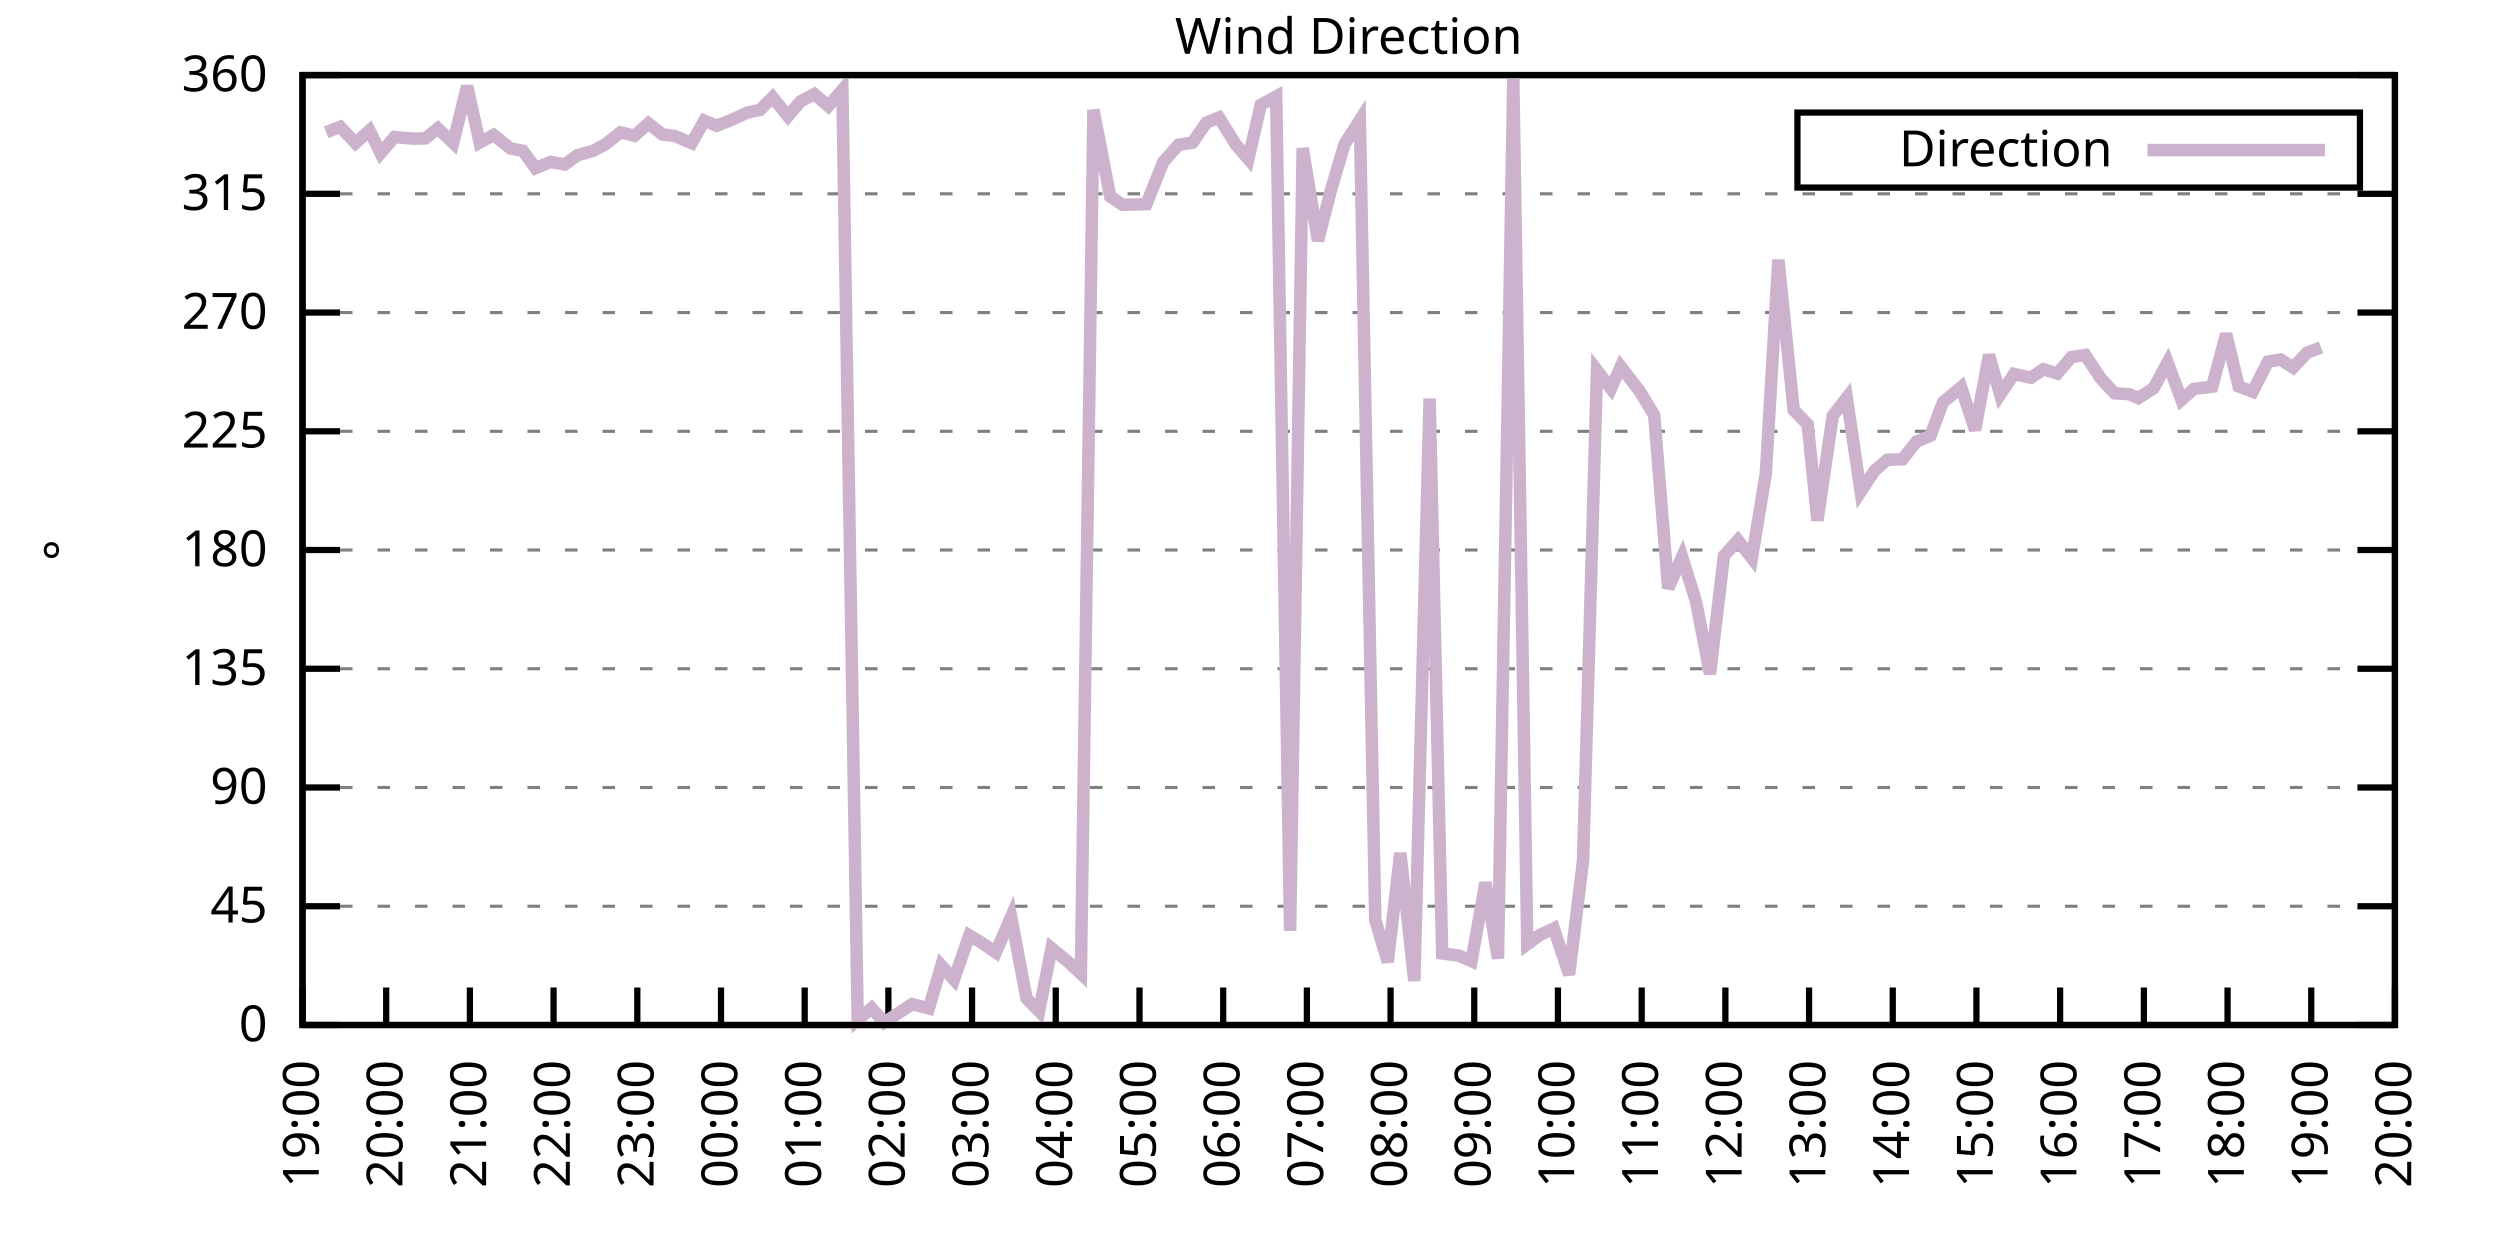
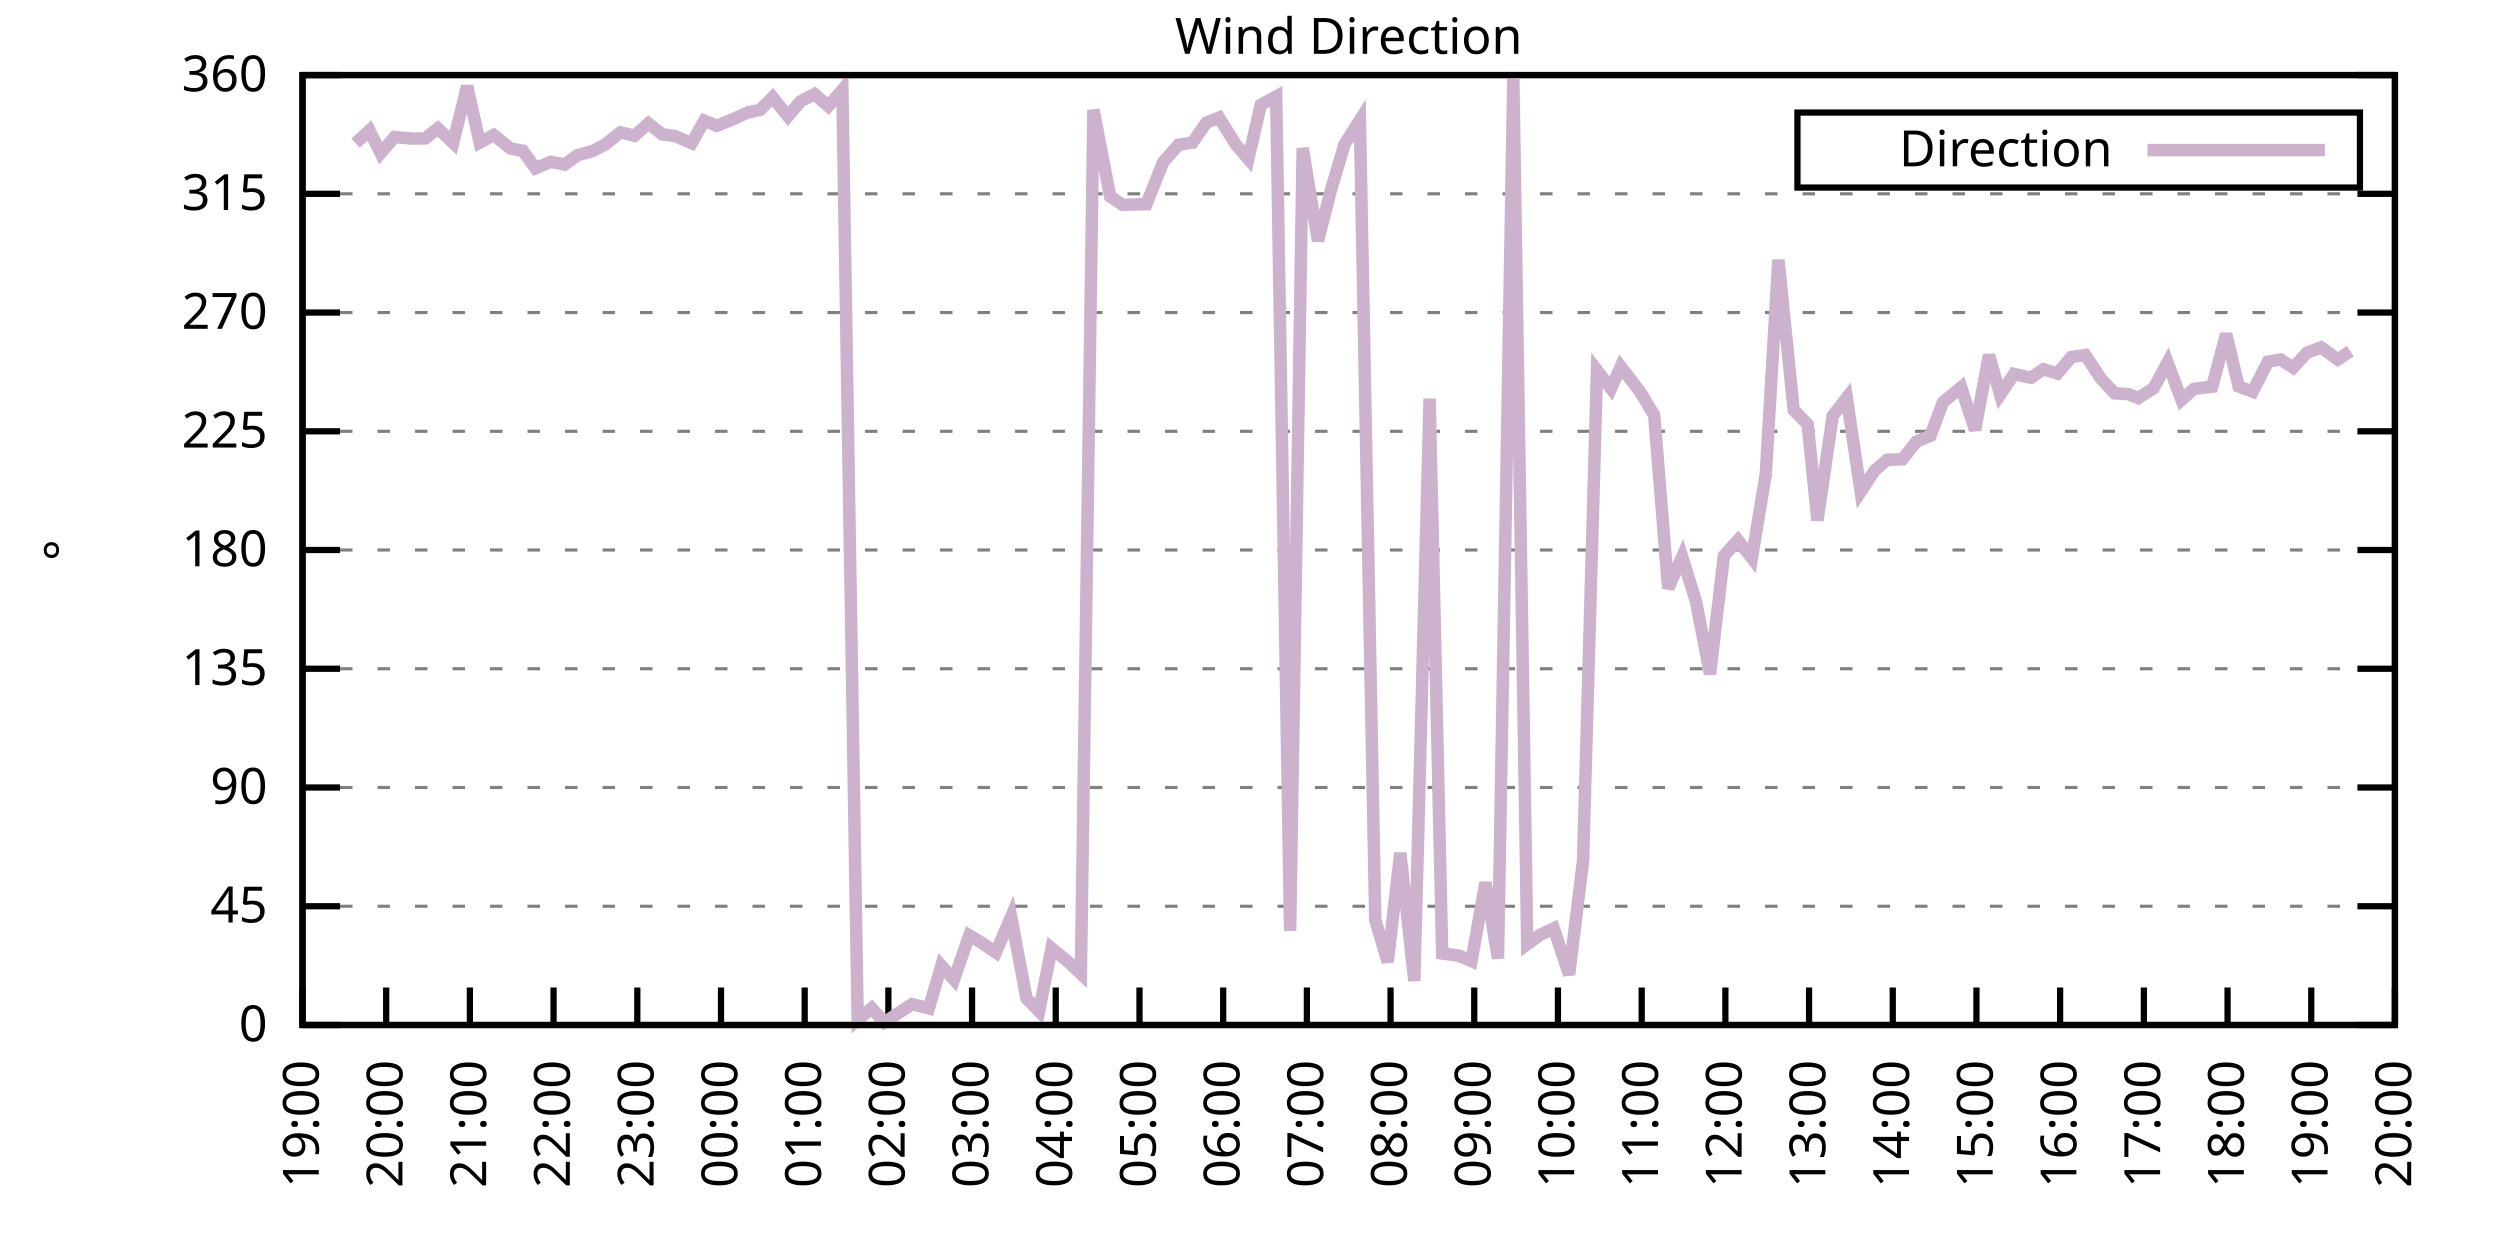
<svg xmlns="http://www.w3.org/2000/svg" xmlns:xlink="http://www.w3.org/1999/xlink" width="400" height="200" viewBox="0 0 400 200">
  <g id="gnuplot_canvas">
    <rect x="0" y="0" width="400" height="200" fill="none" />
    <defs>
      <circle id="gpDot" r="0.5" stroke-width="0.5" stroke="currentColor" />
      <path id="gpPt0" stroke-width="0.333" stroke="currentColor" d="M-1,0 h2 M0,-1 v2" />
      <path id="gpPt1" stroke-width="0.333" stroke="currentColor" d="M-1,-1 L1,1 M1,-1 L-1,1" />
      <path id="gpPt2" stroke-width="0.333" stroke="currentColor" d="M-1,0 L1,0 M0,-1 L0,1 M-1,-1 L1,1 M-1,1 L1,-1" />
      <rect id="gpPt3" stroke-width="0.333" stroke="currentColor" x="-1" y="-1" width="2" height="2" />
      <rect id="gpPt4" stroke-width="0.333" stroke="currentColor" fill="currentColor" x="-1" y="-1" width="2" height="2" />
      <circle id="gpPt5" stroke-width="0.333" stroke="currentColor" cx="0" cy="0" r="1" />
      <use xlink:href="#gpPt5" id="gpPt6" fill="currentColor" stroke="none" />
      <path id="gpPt7" stroke-width="0.333" stroke="currentColor" d="M0,-1.33 L-1.33,0.67 L1.33,0.67 z" />
      <use xlink:href="#gpPt7" id="gpPt8" fill="currentColor" stroke="none" />
      <use xlink:href="#gpPt7" id="gpPt9" stroke="currentColor" transform="rotate(180)" />
      <use xlink:href="#gpPt9" id="gpPt10" fill="currentColor" stroke="none" />
      <use xlink:href="#gpPt3" id="gpPt11" stroke="currentColor" transform="rotate(45)" />
      <use xlink:href="#gpPt11" id="gpPt12" fill="currentColor" stroke="none" />
      <path id="gpPt13" stroke-width="0.333" stroke="currentColor" d="M0,1.330 L1.265,0.411 L0.782,-1.067 L-0.782,-1.076 L-1.265,0.411 z" />
      <use xlink:href="#gpPt13" id="gpPt14" fill="currentColor" stroke="none" />
      <filter id="textbox" filterUnits="objectBoundingBox" x="0" y="0" height="1" width="1">
        <feFlood flood-color="white" flood-opacity="1" result="bgnd" />
        <feComposite in="SourceGraphic" in2="bgnd" operator="atop" />
      </filter>
      <filter id="greybox" filterUnits="objectBoundingBox" x="0" y="0" height="1" width="1">
        <feFlood flood-color="lightgrey" flood-opacity="1" result="grey" />
        <feComposite in="SourceGraphic" in2="grey" operator="atop" />
      </filter>
    </defs>
    <g fill="none" color="white" stroke="currentColor" stroke-width="1.00" stroke-linecap="butt" stroke-linejoin="miter">
</g>
    <g fill="none" color="black" stroke="currentColor" stroke-width="1.00" stroke-linecap="butt" stroke-linejoin="miter">
      <g stroke="none" shape-rendering="crispEdges">
        <polygon fill="rgb(255, 255, 255)" points="48.40,164.00 383.18,164.00 383.18,12.02 48.40,12.02 " />
      </g>
    </g>
    <g fill="none" color="black" stroke="currentColor" stroke-width="1.00" stroke-linecap="butt" stroke-linejoin="miter">
</g>
    <g fill="none" color="black" stroke="black" stroke-width="0.50" stroke-linecap="butt" stroke-linejoin="miter">
</g>
    <g fill="none" color="gray" stroke="currentColor" stroke-width="0.50" stroke-linecap="butt" stroke-linejoin="miter">
      <path stroke="gray" stroke-dasharray="2,4" class="gridline" d="M48.40,164.00 L383.19,164.00  " />
    </g>
    <g fill="none" color="gray" stroke="gray" stroke-width="1.00" stroke-linecap="butt" stroke-linejoin="miter">
</g>
    <g fill="none" color="black" stroke="currentColor" stroke-width="1.00" stroke-linecap="butt" stroke-linejoin="miter">
      <path stroke="black" d="M48.40,164.00 L54.40,164.00 M383.19,164.00 L377.19,164.00  " />
      <g transform="translate(42.80,166.60)" stroke="none" fill="black" font-family="Sans" font-size="8.00" text-anchor="end">
        <text>
          <tspan font-family="Sans"> 0</tspan>
        </text>
      </g>
    </g>
    <g fill="none" color="black" stroke="currentColor" stroke-width="1.00" stroke-linecap="butt" stroke-linejoin="miter">
</g>
    <g fill="none" color="black" stroke="black" stroke-width="0.50" stroke-linecap="butt" stroke-linejoin="miter">
</g>
    <g fill="none" color="gray" stroke="currentColor" stroke-width="0.50" stroke-linecap="butt" stroke-linejoin="miter">
      <path stroke="gray" stroke-dasharray="2,4" class="gridline" d="M48.40,145.00 L383.19,145.00  " />
    </g>
    <g fill="none" color="gray" stroke="gray" stroke-width="1.00" stroke-linecap="butt" stroke-linejoin="miter">
</g>
    <g fill="none" color="black" stroke="currentColor" stroke-width="1.00" stroke-linecap="butt" stroke-linejoin="miter">
      <path stroke="black" d="M48.40,145.00 L54.40,145.00 M383.19,145.00 L377.19,145.00  " />
      <g transform="translate(42.80,147.60)" stroke="none" fill="black" font-family="Sans" font-size="8.00" text-anchor="end">
        <text>
          <tspan font-family="Sans"> 45</tspan>
        </text>
      </g>
    </g>
    <g fill="none" color="black" stroke="currentColor" stroke-width="1.00" stroke-linecap="butt" stroke-linejoin="miter">
</g>
    <g fill="none" color="black" stroke="black" stroke-width="0.50" stroke-linecap="butt" stroke-linejoin="miter">
</g>
    <g fill="none" color="gray" stroke="currentColor" stroke-width="0.50" stroke-linecap="butt" stroke-linejoin="miter">
      <path stroke="gray" stroke-dasharray="2,4" class="gridline" d="M48.40,126.00 L383.19,126.00  " />
    </g>
    <g fill="none" color="gray" stroke="gray" stroke-width="1.00" stroke-linecap="butt" stroke-linejoin="miter">
</g>
    <g fill="none" color="black" stroke="currentColor" stroke-width="1.00" stroke-linecap="butt" stroke-linejoin="miter">
      <path stroke="black" d="M48.40,126.00 L54.40,126.00 M383.19,126.00 L377.19,126.00  " />
      <g transform="translate(42.80,128.60)" stroke="none" fill="black" font-family="Sans" font-size="8.00" text-anchor="end">
        <text>
          <tspan font-family="Sans"> 90</tspan>
        </text>
      </g>
    </g>
    <g fill="none" color="black" stroke="currentColor" stroke-width="1.00" stroke-linecap="butt" stroke-linejoin="miter">
</g>
    <g fill="none" color="black" stroke="black" stroke-width="0.50" stroke-linecap="butt" stroke-linejoin="miter">
</g>
    <g fill="none" color="gray" stroke="currentColor" stroke-width="0.50" stroke-linecap="butt" stroke-linejoin="miter">
      <path stroke="gray" stroke-dasharray="2,4" class="gridline" d="M48.40,107.00 L383.19,107.00  " />
    </g>
    <g fill="none" color="gray" stroke="gray" stroke-width="1.00" stroke-linecap="butt" stroke-linejoin="miter">
</g>
    <g fill="none" color="black" stroke="currentColor" stroke-width="1.00" stroke-linecap="butt" stroke-linejoin="miter">
      <path stroke="black" d="M48.40,107.00 L54.40,107.00 M383.19,107.00 L377.19,107.00  " />
      <g transform="translate(42.80,109.60)" stroke="none" fill="black" font-family="Sans" font-size="8.00" text-anchor="end">
        <text>
          <tspan font-family="Sans"> 135</tspan>
        </text>
      </g>
    </g>
    <g fill="none" color="black" stroke="currentColor" stroke-width="1.00" stroke-linecap="butt" stroke-linejoin="miter">
</g>
    <g fill="none" color="black" stroke="black" stroke-width="0.50" stroke-linecap="butt" stroke-linejoin="miter">
</g>
    <g fill="none" color="gray" stroke="currentColor" stroke-width="0.50" stroke-linecap="butt" stroke-linejoin="miter">
      <path stroke="gray" stroke-dasharray="2,4" class="gridline" d="M48.40,88.00 L383.19,88.00  " />
    </g>
    <g fill="none" color="gray" stroke="gray" stroke-width="1.00" stroke-linecap="butt" stroke-linejoin="miter">
</g>
    <g fill="none" color="black" stroke="currentColor" stroke-width="1.00" stroke-linecap="butt" stroke-linejoin="miter">
      <path stroke="black" d="M48.40,88.00 L54.40,88.00 M383.19,88.00 L377.19,88.00  " />
      <g transform="translate(42.80,90.60)" stroke="none" fill="black" font-family="Sans" font-size="8.00" text-anchor="end">
        <text>
          <tspan font-family="Sans"> 180</tspan>
        </text>
      </g>
    </g>
    <g fill="none" color="black" stroke="currentColor" stroke-width="1.00" stroke-linecap="butt" stroke-linejoin="miter">
</g>
    <g fill="none" color="black" stroke="black" stroke-width="0.50" stroke-linecap="butt" stroke-linejoin="miter">
</g>
    <g fill="none" color="gray" stroke="currentColor" stroke-width="0.50" stroke-linecap="butt" stroke-linejoin="miter">
      <path stroke="gray" stroke-dasharray="2,4" class="gridline" d="M48.40,69.01 L383.19,69.01  " />
    </g>
    <g fill="none" color="gray" stroke="gray" stroke-width="1.00" stroke-linecap="butt" stroke-linejoin="miter">
</g>
    <g fill="none" color="black" stroke="currentColor" stroke-width="1.00" stroke-linecap="butt" stroke-linejoin="miter">
      <path stroke="black" d="M48.40,69.01 L54.40,69.01 M383.19,69.01 L377.19,69.01  " />
      <g transform="translate(42.80,71.61)" stroke="none" fill="black" font-family="Sans" font-size="8.00" text-anchor="end">
        <text>
          <tspan font-family="Sans"> 225</tspan>
        </text>
      </g>
    </g>
    <g fill="none" color="black" stroke="currentColor" stroke-width="1.00" stroke-linecap="butt" stroke-linejoin="miter">
</g>
    <g fill="none" color="black" stroke="black" stroke-width="0.50" stroke-linecap="butt" stroke-linejoin="miter">
</g>
    <g fill="none" color="gray" stroke="currentColor" stroke-width="0.50" stroke-linecap="butt" stroke-linejoin="miter">
      <path stroke="gray" stroke-dasharray="2,4" class="gridline" d="M48.40,50.01 L383.19,50.01  " />
    </g>
    <g fill="none" color="gray" stroke="gray" stroke-width="1.00" stroke-linecap="butt" stroke-linejoin="miter">
</g>
    <g fill="none" color="black" stroke="currentColor" stroke-width="1.00" stroke-linecap="butt" stroke-linejoin="miter">
      <path stroke="black" d="M48.40,50.01 L54.40,50.01 M383.19,50.01 L377.19,50.01  " />
      <g transform="translate(42.80,52.61)" stroke="none" fill="black" font-family="Sans" font-size="8.00" text-anchor="end">
        <text>
          <tspan font-family="Sans"> 270</tspan>
        </text>
      </g>
    </g>
    <g fill="none" color="black" stroke="currentColor" stroke-width="1.00" stroke-linecap="butt" stroke-linejoin="miter">
</g>
    <g fill="none" color="black" stroke="black" stroke-width="0.50" stroke-linecap="butt" stroke-linejoin="miter">
</g>
    <g fill="none" color="gray" stroke="currentColor" stroke-width="0.50" stroke-linecap="butt" stroke-linejoin="miter">
      <path stroke="gray" stroke-dasharray="2,4" class="gridline" d="M48.40,31.01 L383.19,31.01  " />
    </g>
    <g fill="none" color="gray" stroke="gray" stroke-width="1.00" stroke-linecap="butt" stroke-linejoin="miter">
</g>
    <g fill="none" color="black" stroke="currentColor" stroke-width="1.00" stroke-linecap="butt" stroke-linejoin="miter">
      <path stroke="black" d="M48.40,31.01 L54.40,31.01 M383.19,31.01 L377.19,31.01  " />
      <g transform="translate(42.80,33.61)" stroke="none" fill="black" font-family="Sans" font-size="8.00" text-anchor="end">
        <text>
          <tspan font-family="Sans"> 315</tspan>
        </text>
      </g>
    </g>
    <g fill="none" color="black" stroke="currentColor" stroke-width="1.00" stroke-linecap="butt" stroke-linejoin="miter">
</g>
    <g fill="none" color="black" stroke="black" stroke-width="0.50" stroke-linecap="butt" stroke-linejoin="miter">
</g>
    <g fill="none" color="gray" stroke="currentColor" stroke-width="0.50" stroke-linecap="butt" stroke-linejoin="miter">
      <path stroke="gray" stroke-dasharray="2,4" class="gridline" d="M48.40,12.01 L383.19,12.01  " />
    </g>
    <g fill="none" color="gray" stroke="gray" stroke-width="1.00" stroke-linecap="butt" stroke-linejoin="miter">
</g>
    <g fill="none" color="black" stroke="currentColor" stroke-width="1.00" stroke-linecap="butt" stroke-linejoin="miter">
      <path stroke="black" d="M48.40,12.01 L54.40,12.01 M383.19,12.01 L377.19,12.01  " />
      <g transform="translate(42.80,14.61)" stroke="none" fill="black" font-family="Sans" font-size="8.00" text-anchor="end">
        <text>
          <tspan font-family="Sans"> 360</tspan>
        </text>
      </g>
    </g>
    <g fill="none" color="black" stroke="currentColor" stroke-width="1.00" stroke-linecap="butt" stroke-linejoin="miter">
      <path stroke="black" d="M48.40,164.00 L48.40,158.00  " />
      <g transform="translate(51.00,169.60) rotate(270.00)" stroke="none" fill="black" font-family="Sans" font-size="8.00" text-anchor="end">
        <text>
          <tspan font-family="Sans">19:00</tspan>
        </text>
      </g>
    </g>
    <g fill="none" color="black" stroke="currentColor" stroke-width="1.00" stroke-linecap="butt" stroke-linejoin="miter">
      <path stroke="black" d="M61.79,164.00 L61.79,158.00  " />
      <g transform="translate(64.39,169.60) rotate(270.00)" stroke="none" fill="black" font-family="Sans" font-size="8.00" text-anchor="end">
        <text>
          <tspan font-family="Sans">20:00</tspan>
        </text>
      </g>
    </g>
    <g fill="none" color="black" stroke="currentColor" stroke-width="1.00" stroke-linecap="butt" stroke-linejoin="miter">
      <path stroke="black" d="M75.18,164.00 L75.18,158.00  " />
      <g transform="translate(77.78,169.60) rotate(270.00)" stroke="none" fill="black" font-family="Sans" font-size="8.00" text-anchor="end">
        <text>
          <tspan font-family="Sans">21:00</tspan>
        </text>
      </g>
    </g>
    <g fill="none" color="black" stroke="currentColor" stroke-width="1.00" stroke-linecap="butt" stroke-linejoin="miter">
      <path stroke="black" d="M88.57,164.00 L88.57,158.00  " />
      <g transform="translate(91.17,169.60) rotate(270.00)" stroke="none" fill="black" font-family="Sans" font-size="8.00" text-anchor="end">
        <text>
          <tspan font-family="Sans">22:00</tspan>
        </text>
      </g>
    </g>
    <g fill="none" color="black" stroke="currentColor" stroke-width="1.00" stroke-linecap="butt" stroke-linejoin="miter">
      <path stroke="black" d="M101.97,164.00 L101.97,158.00  " />
      <g transform="translate(104.57,169.60) rotate(270.00)" stroke="none" fill="black" font-family="Sans" font-size="8.00" text-anchor="end">
        <text>
          <tspan font-family="Sans">23:00</tspan>
        </text>
      </g>
    </g>
    <g fill="none" color="black" stroke="currentColor" stroke-width="1.00" stroke-linecap="butt" stroke-linejoin="miter">
      <path stroke="black" d="M115.36,164.00 L115.36,158.00  " />
      <g transform="translate(117.96,169.60) rotate(270.00)" stroke="none" fill="black" font-family="Sans" font-size="8.00" text-anchor="end">
        <text>
          <tspan font-family="Sans">00:00</tspan>
        </text>
      </g>
    </g>
    <g fill="none" color="black" stroke="currentColor" stroke-width="1.00" stroke-linecap="butt" stroke-linejoin="miter">
      <path stroke="black" d="M128.75,164.00 L128.75,158.00  " />
      <g transform="translate(131.35,169.60) rotate(270.00)" stroke="none" fill="black" font-family="Sans" font-size="8.00" text-anchor="end">
        <text>
          <tspan font-family="Sans">01:00</tspan>
        </text>
      </g>
    </g>
    <g fill="none" color="black" stroke="currentColor" stroke-width="1.00" stroke-linecap="butt" stroke-linejoin="miter">
      <path stroke="black" d="M142.14,164.00 L142.14,158.00  " />
      <g transform="translate(144.74,169.60) rotate(270.00)" stroke="none" fill="black" font-family="Sans" font-size="8.00" text-anchor="end">
        <text>
          <tspan font-family="Sans">02:00</tspan>
        </text>
      </g>
    </g>
    <g fill="none" color="black" stroke="currentColor" stroke-width="1.00" stroke-linecap="butt" stroke-linejoin="miter">
      <path stroke="black" d="M155.53,164.00 L155.53,158.00  " />
      <g transform="translate(158.13,169.60) rotate(270.00)" stroke="none" fill="black" font-family="Sans" font-size="8.00" text-anchor="end">
        <text>
          <tspan font-family="Sans">03:00</tspan>
        </text>
      </g>
    </g>
    <g fill="none" color="black" stroke="currentColor" stroke-width="1.00" stroke-linecap="butt" stroke-linejoin="miter">
      <path stroke="black" d="M168.92,164.00 L168.92,158.00  " />
      <g transform="translate(171.52,169.60) rotate(270.00)" stroke="none" fill="black" font-family="Sans" font-size="8.00" text-anchor="end">
        <text>
          <tspan font-family="Sans">04:00</tspan>
        </text>
      </g>
    </g>
    <g fill="none" color="black" stroke="currentColor" stroke-width="1.00" stroke-linecap="butt" stroke-linejoin="miter">
      <path stroke="black" d="M182.32,164.00 L182.32,158.00  " />
      <g transform="translate(184.92,169.60) rotate(270.00)" stroke="none" fill="black" font-family="Sans" font-size="8.00" text-anchor="end">
        <text>
          <tspan font-family="Sans">05:00</tspan>
        </text>
      </g>
    </g>
    <g fill="none" color="black" stroke="currentColor" stroke-width="1.00" stroke-linecap="butt" stroke-linejoin="miter">
      <path stroke="black" d="M195.71,164.00 L195.71,158.00  " />
      <g transform="translate(198.31,169.60) rotate(270.00)" stroke="none" fill="black" font-family="Sans" font-size="8.00" text-anchor="end">
        <text>
          <tspan font-family="Sans">06:00</tspan>
        </text>
      </g>
    </g>
    <g fill="none" color="black" stroke="currentColor" stroke-width="1.00" stroke-linecap="butt" stroke-linejoin="miter">
      <path stroke="black" d="M209.10,164.00 L209.10,158.00  " />
      <g transform="translate(211.70,169.60) rotate(270.00)" stroke="none" fill="black" font-family="Sans" font-size="8.00" text-anchor="end">
        <text>
          <tspan font-family="Sans">07:00</tspan>
        </text>
      </g>
    </g>
    <g fill="none" color="black" stroke="currentColor" stroke-width="1.00" stroke-linecap="butt" stroke-linejoin="miter">
      <path stroke="black" d="M222.49,164.00 L222.49,158.00  " />
      <g transform="translate(225.09,169.60) rotate(270.00)" stroke="none" fill="black" font-family="Sans" font-size="8.00" text-anchor="end">
        <text>
          <tspan font-family="Sans">08:00</tspan>
        </text>
      </g>
    </g>
    <g fill="none" color="black" stroke="currentColor" stroke-width="1.00" stroke-linecap="butt" stroke-linejoin="miter">
      <path stroke="black" d="M235.88,164.00 L235.88,158.00  " />
      <g transform="translate(238.48,169.60) rotate(270.00)" stroke="none" fill="black" font-family="Sans" font-size="8.00" text-anchor="end">
        <text>
          <tspan font-family="Sans">09:00</tspan>
        </text>
      </g>
    </g>
    <g fill="none" color="black" stroke="currentColor" stroke-width="1.00" stroke-linecap="butt" stroke-linejoin="miter">
      <path stroke="black" d="M249.27,164.00 L249.27,158.00  " />
      <g transform="translate(251.87,169.60) rotate(270.00)" stroke="none" fill="black" font-family="Sans" font-size="8.00" text-anchor="end">
        <text>
          <tspan font-family="Sans">10:00</tspan>
        </text>
      </g>
    </g>
    <g fill="none" color="black" stroke="currentColor" stroke-width="1.00" stroke-linecap="butt" stroke-linejoin="miter">
      <path stroke="black" d="M262.67,164.00 L262.67,158.00  " />
      <g transform="translate(265.27,169.60) rotate(270.00)" stroke="none" fill="black" font-family="Sans" font-size="8.00" text-anchor="end">
        <text>
          <tspan font-family="Sans">11:00</tspan>
        </text>
      </g>
    </g>
    <g fill="none" color="black" stroke="currentColor" stroke-width="1.00" stroke-linecap="butt" stroke-linejoin="miter">
      <path stroke="black" d="M276.06,164.00 L276.06,158.00  " />
      <g transform="translate(278.66,169.60) rotate(270.00)" stroke="none" fill="black" font-family="Sans" font-size="8.00" text-anchor="end">
        <text>
          <tspan font-family="Sans">12:00</tspan>
        </text>
      </g>
    </g>
    <g fill="none" color="black" stroke="currentColor" stroke-width="1.00" stroke-linecap="butt" stroke-linejoin="miter">
      <path stroke="black" d="M289.45,164.00 L289.45,158.00  " />
      <g transform="translate(292.05,169.60) rotate(270.00)" stroke="none" fill="black" font-family="Sans" font-size="8.00" text-anchor="end">
        <text>
          <tspan font-family="Sans">13:00</tspan>
        </text>
      </g>
    </g>
    <g fill="none" color="black" stroke="currentColor" stroke-width="1.00" stroke-linecap="butt" stroke-linejoin="miter">
      <path stroke="black" d="M302.84,164.00 L302.84,158.00  " />
      <g transform="translate(305.44,169.60) rotate(270.00)" stroke="none" fill="black" font-family="Sans" font-size="8.00" text-anchor="end">
        <text>
          <tspan font-family="Sans">14:00</tspan>
        </text>
      </g>
    </g>
    <g fill="none" color="black" stroke="currentColor" stroke-width="1.00" stroke-linecap="butt" stroke-linejoin="miter">
      <path stroke="black" d="M316.23,164.00 L316.23,158.00  " />
      <g transform="translate(318.83,169.60) rotate(270.00)" stroke="none" fill="black" font-family="Sans" font-size="8.00" text-anchor="end">
        <text>
          <tspan font-family="Sans">15:00</tspan>
        </text>
      </g>
    </g>
    <g fill="none" color="black" stroke="currentColor" stroke-width="1.00" stroke-linecap="butt" stroke-linejoin="miter">
      <path stroke="black" d="M329.62,164.00 L329.62,158.00  " />
      <g transform="translate(332.22,169.60) rotate(270.00)" stroke="none" fill="black" font-family="Sans" font-size="8.00" text-anchor="end">
        <text>
          <tspan font-family="Sans">16:00</tspan>
        </text>
      </g>
    </g>
    <g fill="none" color="black" stroke="currentColor" stroke-width="1.00" stroke-linecap="butt" stroke-linejoin="miter">
      <path stroke="black" d="M343.02,164.00 L343.02,158.00  " />
      <g transform="translate(345.62,169.60) rotate(270.00)" stroke="none" fill="black" font-family="Sans" font-size="8.00" text-anchor="end">
        <text>
          <tspan font-family="Sans">17:00</tspan>
        </text>
      </g>
    </g>
    <g fill="none" color="black" stroke="currentColor" stroke-width="1.00" stroke-linecap="butt" stroke-linejoin="miter">
      <path stroke="black" d="M356.41,164.00 L356.41,158.00  " />
      <g transform="translate(359.01,169.60) rotate(270.00)" stroke="none" fill="black" font-family="Sans" font-size="8.00" text-anchor="end">
        <text>
          <tspan font-family="Sans">18:00</tspan>
        </text>
      </g>
    </g>
    <g fill="none" color="black" stroke="currentColor" stroke-width="1.00" stroke-linecap="butt" stroke-linejoin="miter">
      <path stroke="black" d="M369.80,164.00 L369.80,158.00  " />
      <g transform="translate(372.40,169.60) rotate(270.00)" stroke="none" fill="black" font-family="Sans" font-size="8.00" text-anchor="end">
        <text>
          <tspan font-family="Sans">19:00</tspan>
        </text>
      </g>
    </g>
    <g fill="none" color="black" stroke="currentColor" stroke-width="1.00" stroke-linecap="butt" stroke-linejoin="miter">
      <path stroke="black" d="M383.19,164.00 L383.19,158.00  " />
      <g transform="translate(385.79,169.60) rotate(270.00)" stroke="none" fill="black" font-family="Sans" font-size="8.00" text-anchor="end">
        <text>
          <tspan font-family="Sans">20:00</tspan>
        </text>
      </g>
    </g>
    <g fill="none" color="black" stroke="currentColor" stroke-width="1.00" stroke-linecap="butt" stroke-linejoin="miter">
</g>
    <g fill="none" color="black" stroke="currentColor" stroke-width="1.00" stroke-linecap="butt" stroke-linejoin="miter">
      <path stroke="black" d="M48.40,12.01 L48.40,164.00 L383.19,164.00 L383.19,12.01 L48.40,12.01 Z  " />
    </g>
    <g fill="none" color="black" stroke="currentColor" stroke-width="1.00" stroke-linecap="butt" stroke-linejoin="miter">
</g>
    <g fill="none" color="black" stroke="currentColor" stroke-width="1.00" stroke-linecap="butt" stroke-linejoin="miter">
      <path stroke="black" d="M287.59,30.01 L287.59,18.01 L377.59,18.01 L377.59,30.01 L287.59,30.01 Z  " />
    </g>
    <g id="Wind_direction_plot_1">
      <g fill="none" color="white" stroke="black" stroke-width="2.00" stroke-linecap="butt" stroke-linejoin="miter">
</g>
      <g fill="none" color="black" stroke="currentColor" stroke-width="2.00" stroke-linecap="butt" stroke-linejoin="miter">
        <g transform="translate(337.99,26.61)" stroke="none" fill="black" font-family="Sans" font-size="8.00" text-anchor="end">
          <text>
            <tspan font-family="Sans">Direction</tspan>
          </text>
        </g>
      </g>
      <g fill="none" color="black" stroke="currentColor" stroke-width="2.00" stroke-linecap="butt" stroke-linejoin="miter">
-         <path stroke="rgb(204, 178, 204)" d="M343.59,24.01 L371.99,24.01 M52.19,21.17 L54.43,20.29 L56.88,22.90 L59.11,20.88 L60.90,24.51 L63.13,21.93   L66.03,22.18 L68.04,22.14 L70.05,20.54 L72.50,22.86 L74.74,13.78 L76.75,22.82 L78.98,21.59 L81.66,23.75   L83.66,24.13 L85.67,26.91 L88.13,25.90 L90.36,26.32 L92.37,24.84 L94.82,24.17 L96.83,23.11 L99.29,21.17   L101.52,21.72 L103.75,19.74 L105.98,21.51 L107.99,21.76 L110.67,22.90 L112.68,19.31 L114.69,20.12 L116.92,19.23   L119.60,18.01 L121.61,17.58 L123.62,15.56 L126.07,18.60 L128.08,16.23 L130.31,15.05 L132.54,16.99 L134.78,14.37   L137.23,163.20 L139.46,161.30 L141.47,163.58 L145.94,160.66 L148.61,161.34 L150.62,154.50 L152.63,156.74 L155.09,149.65   L157.10,150.87 L159.33,152.39 L161.78,146.69 L164.24,159.74 L166.25,161.80 L168.25,151.71 L170.93,153.91 L172.94,155.81   L174.95,17.58 L177.63,31.43 L179.64,32.78 L183.43,32.66 L186.11,25.94 L188.57,23.16 L190.80,22.82 L193.03,19.61   L195.04,18.81 L197.72,23.11 L199.73,25.44 L201.73,16.78 L204.19,15.43 L206.42,148.93 L208.43,23.70 L210.88,38.52   L212.89,30.63 L215.13,23.07 L217.58,19.23 L220.04,147.20 L222.04,153.91 L224.05,136.47 L226.29,156.95 L228.74,63.77   L230.75,152.56 L233.43,152.90 L235.44,153.78 L237.67,141.20 L239.68,153.36 L242.13,12.64 L244.36,151.08 L246.37,149.60   L248.60,148.55 L251.06,155.94 L253.29,137.70 L255.52,59.25 L257.76,62.17 L259.32,58.66 L262.44,62.72 L264.67,66.43   L266.91,94.13 L269.14,89.10 L271.37,96.28 L273.60,107.85 L275.83,88.93 L278.07,86.44 L280.30,89.31 L282.53,75.80   L284.54,41.56 L286.99,65.59 L289.23,67.91 L290.79,83.28 L293.24,66.52 L295.48,63.64 L297.71,78.67 L299.94,75.30   L301.95,73.57 L304.40,73.48 L306.63,70.65 L308.87,69.72 L310.88,64.36 L313.78,61.96 L316.01,68.80 L318.24,56.80   L320.03,63.14 L322.26,59.84 L324.94,60.44 L326.95,59.08 L329.18,59.76 L331.41,57.14 L333.64,56.80 L336.10,60.52   L338.33,62.93 L340.56,63.05 L342.12,63.69 L344.58,62.12 L346.81,57.99 L349.04,63.98 L351.05,62.21 L353.95,61.87   L356.18,53.43 L358.19,61.83 L360.42,62.67 L362.88,57.86 L364.89,57.52 L366.90,58.83 L369.13,56.42 L371.36,55.58    " />
+         <path stroke="rgb(204, 178, 204)" d="M343.59,24.01 L371.99,24.01 M56.88,22.90 L59.11,20.88 L60.90,24.51 L63.13,21.93 L66.03,22.18 L68.04,22.14   L70.05,20.54 L72.50,22.86 L74.74,13.78 L76.75,22.82 L78.98,21.59 L81.66,23.75 L83.66,24.13 L85.67,26.91   L88.13,25.90 L90.36,26.32 L92.37,24.84 L94.82,24.17 L96.83,23.11 L99.29,21.17 L101.52,21.72 L103.75,19.74   L105.98,21.51 L107.99,21.76 L110.67,22.90 L112.68,19.31 L114.69,20.12 L116.92,19.23 L119.60,18.01 L121.61,17.58   L123.62,15.56 L126.07,18.60 L128.08,16.23 L130.31,15.05 L132.54,16.99 L134.78,14.37 L137.23,163.20 L139.46,161.30   L141.47,163.58 L145.94,160.66 L148.61,161.34 L150.62,154.50 L152.63,156.74 L155.09,149.65 L157.10,150.87 L159.33,152.39   L161.78,146.69 L164.24,159.74 L166.25,161.80 L168.25,151.71 L170.93,153.91 L172.94,155.81 L174.95,17.58 L177.63,31.43   L179.64,32.78 L183.43,32.66 L186.11,25.94 L188.57,23.16 L190.80,22.82 L193.03,19.61 L195.04,18.81 L197.72,23.11   L199.73,25.44 L201.73,16.78 L204.19,15.43 L206.42,148.93 L208.43,23.70 L210.88,38.52 L212.89,30.63 L215.13,23.07   L217.58,19.23 L220.04,147.20 L222.04,153.91 L224.05,136.47 L226.29,156.95 L228.74,63.77 L230.75,152.56 L233.43,152.90   L235.44,153.78 L237.67,141.20 L239.68,153.36 L242.13,12.64 L244.36,151.08 L246.37,149.60 L248.60,148.55 L251.06,155.94   L253.29,137.70 L255.52,59.25 L257.76,62.17 L259.32,58.66 L262.44,62.72 L264.67,66.43 L266.91,94.13 L269.14,89.10   L271.37,96.28 L273.60,107.85 L275.83,88.93 L278.07,86.44 L280.30,89.31 L282.53,75.80 L284.54,41.56 L286.99,65.59   L289.23,67.91 L290.79,83.28 L293.24,66.52 L295.48,63.64 L297.71,78.67 L299.94,75.30 L301.95,73.57 L304.40,73.48   L306.63,70.65 L308.87,69.72 L310.88,64.36 L313.78,61.96 L316.01,68.80 L318.24,56.80 L320.03,63.14 L322.26,59.84   L324.94,60.44 L326.95,59.08 L329.18,59.76 L331.41,57.14 L333.64,56.80 L336.10,60.52 L338.33,62.93 L340.56,63.05   L342.12,63.69 L344.58,62.12 L346.81,57.99 L349.04,63.98 L351.05,62.21 L353.95,61.87 L356.18,53.43 L358.19,61.83   L360.42,62.67 L362.88,57.86 L364.89,57.52 L366.90,58.83 L369.13,56.42 L371.36,55.58 L374.04,57.52 L376.05,56.17    " />
      </g>
    </g>
    <g fill="none" color="black" stroke="currentColor" stroke-width="2.00" stroke-linecap="butt" stroke-linejoin="miter">
</g>
    <g fill="none" color="black" stroke="black" stroke-width="1.00" stroke-linecap="butt" stroke-linejoin="miter">
</g>
    <g fill="none" color="black" stroke="currentColor" stroke-width="1.00" stroke-linecap="butt" stroke-linejoin="miter">
      <path stroke="black" d="M48.40,12.01 L48.40,164.00 L383.19,164.00 L383.19,12.01 L48.40,12.01 Z  " />
      <g transform="translate(12.80,88.01) rotate(270.00)" stroke="none" fill="black" font-family="Sans" font-size="8.00" text-anchor="middle">
        <text>
          <tspan font-family="Sans">°</tspan>
        </text>
      </g>
    </g>
    <g fill="none" color="black" stroke="currentColor" stroke-width="1.00" stroke-linecap="butt" stroke-linejoin="miter">
</g>
    <g fill="none" color="black" stroke="currentColor" stroke-width="1.00" stroke-linecap="butt" stroke-linejoin="miter">
      <g transform="translate(215.79,8.61)" stroke="none" fill="black" font-family="Sans" font-size="8.00" text-anchor="middle">
        <text>
          <tspan font-family="Sans">Wind Direction</tspan>
        </text>
      </g>
    </g>
    <g fill="none" color="black" stroke="currentColor" stroke-width="1.00" stroke-linecap="butt" stroke-linejoin="miter">
</g>
  </g>
</svg>
